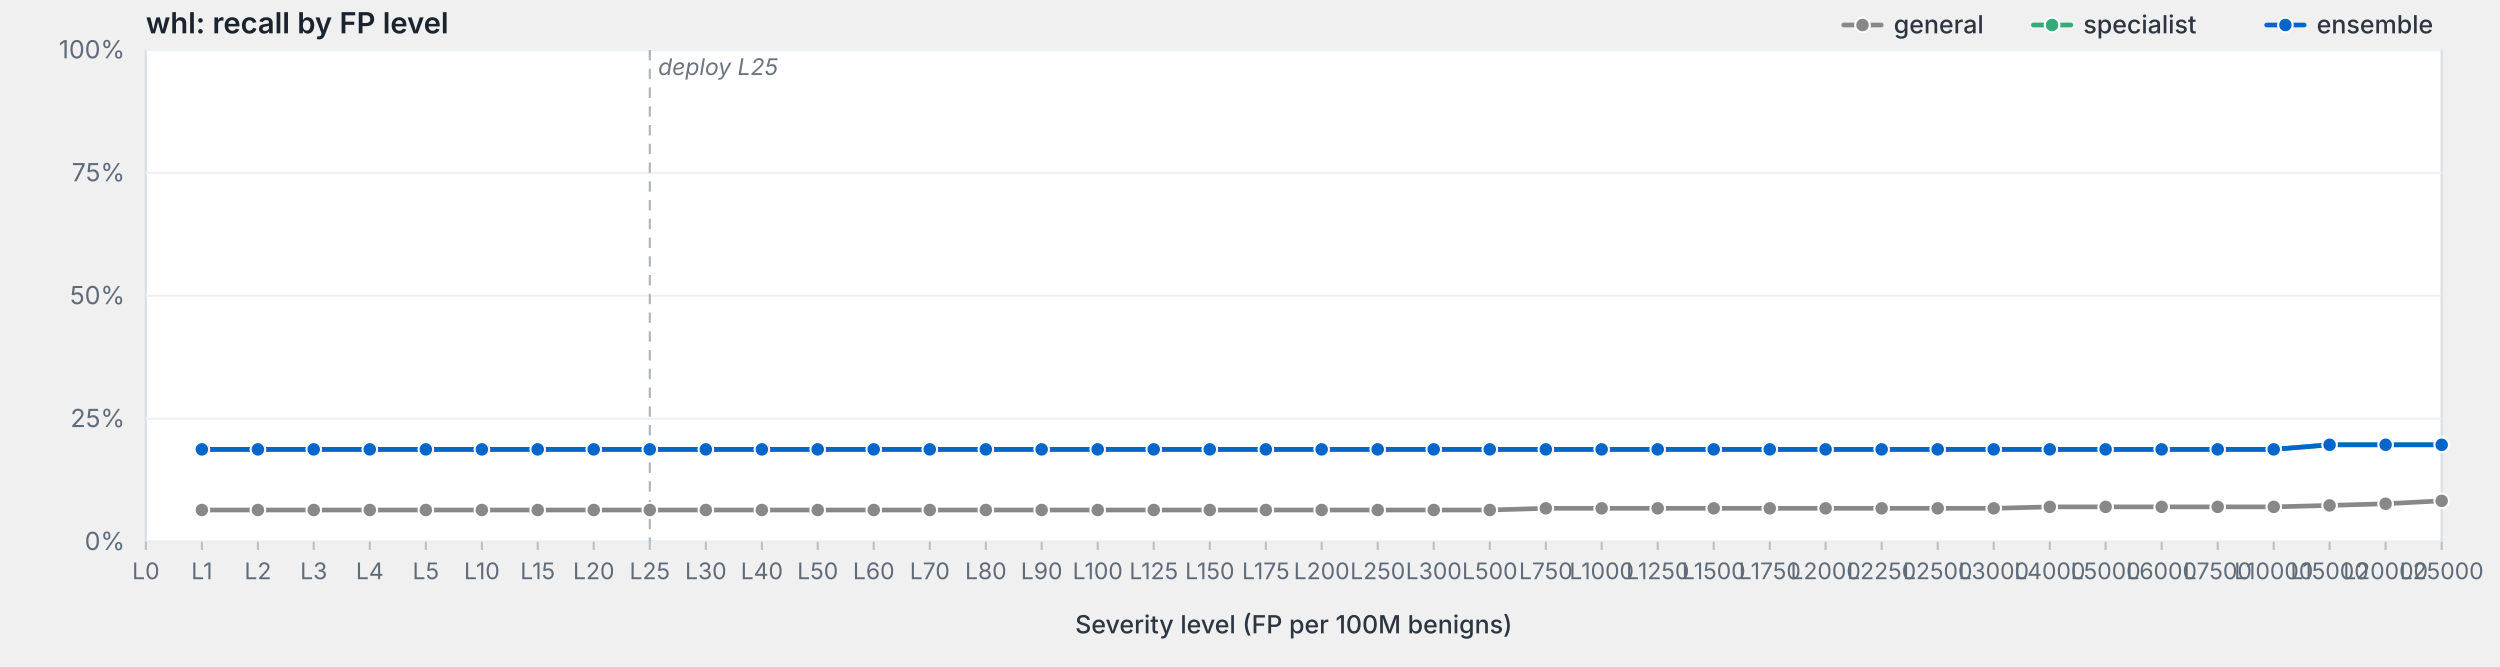
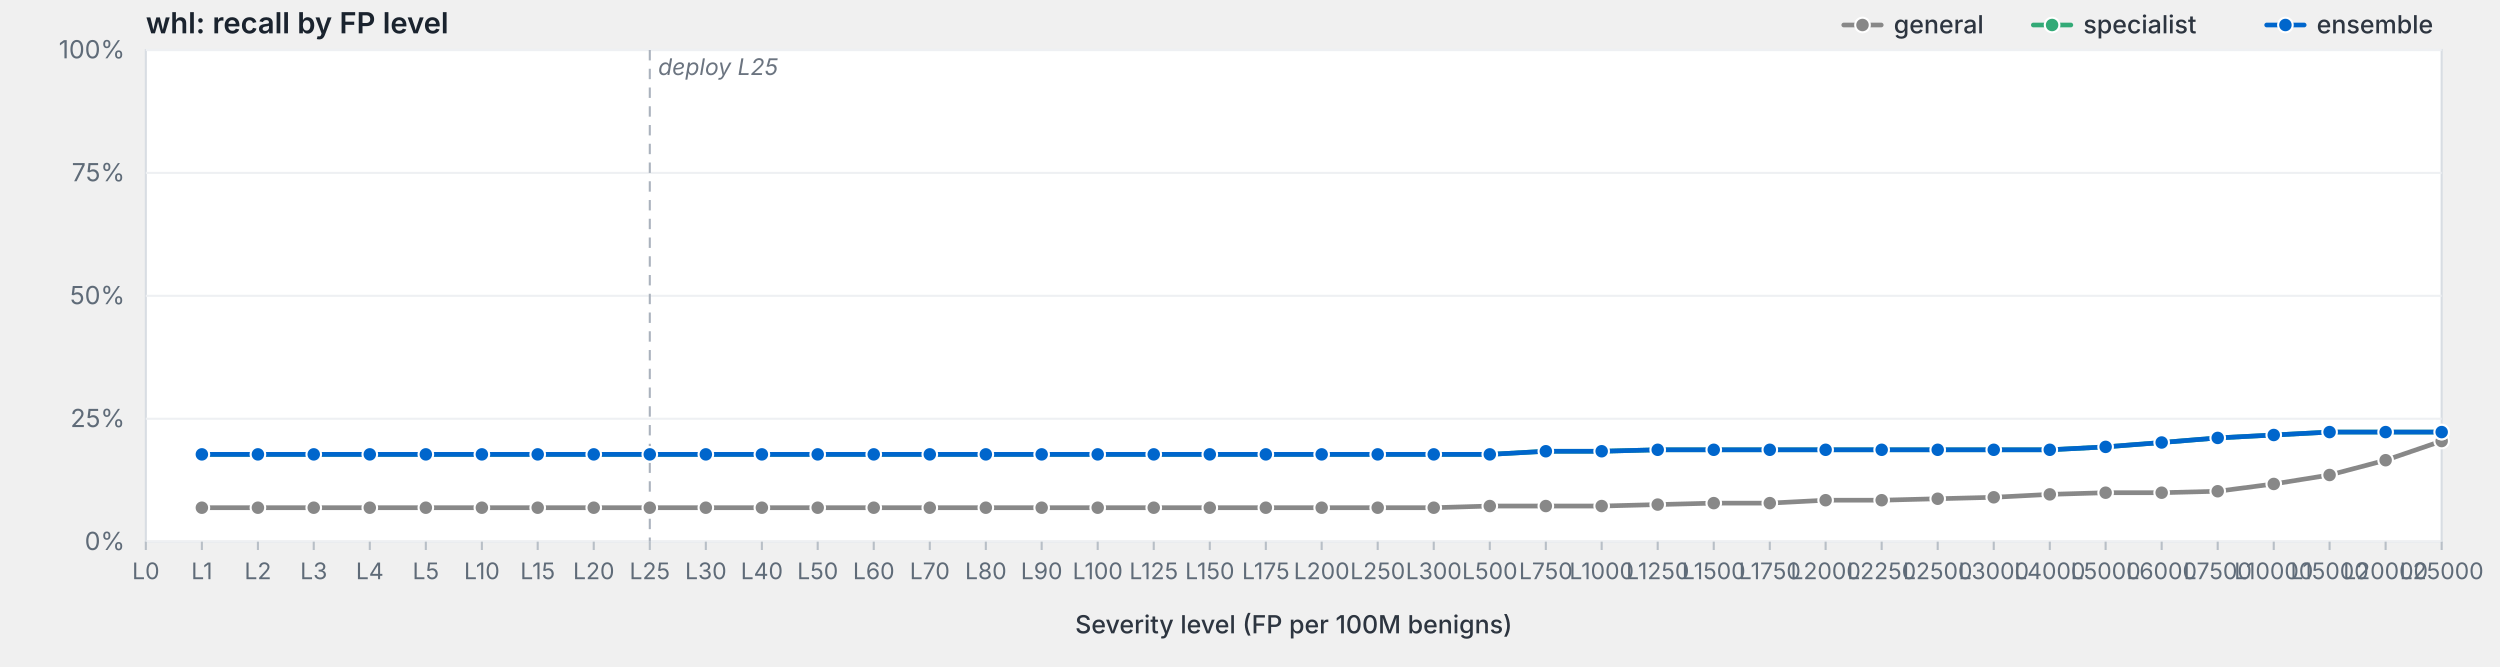
<svg xmlns="http://www.w3.org/2000/svg" viewBox="0 0 1200 320" width="1200" height="320" preserveAspectRatio="xMidYMid meet" role="img" aria-label="whl: recall by FP level">
  <style>svg { background: #fdfdfd; }.frame { fill: #fff; stroke: #d8dde3; stroke-width: 1; }.grid { stroke: #eef0f3; stroke-width: 1; }.tick { stroke: #b8bfc7; stroke-width: 1; }.axis-label { fill: #5f6b78; font-family: -apple-system, BlinkMacSystemFont, "Segoe UI", system-ui, sans-serif; font-size: 12px; }.x-label { fill: #5f6b78; font-family: -apple-system, BlinkMacSystemFont, "Segoe UI", system-ui, sans-serif; font-size: 11px; }.axis-title { fill: #2d3540; font-family: -apple-system, BlinkMacSystemFont, "Segoe UI", system-ui, sans-serif; font-size: 12px; font-weight: 500; }.title { fill: #1a232e; font-family: -apple-system, BlinkMacSystemFont, "Segoe UI", system-ui, sans-serif; font-size: 14px; font-weight: 600; }.deploy-marker { stroke: #aab2bd; stroke-width: 1; stroke-dasharray: 5,4; }.deploy-label { fill: #6b7480; font-family: -apple-system, BlinkMacSystemFont, "Segoe UI", system-ui, sans-serif; font-size: 11px; font-style: italic; }.curve { fill: none; stroke-width: 2.25; stroke-linejoin: round; stroke-linecap: round; }.marker { stroke: #fff; stroke-width: 1; }.legend-text { fill: #2d3540; font-family: -apple-system, BlinkMacSystemFont, "Segoe UI", system-ui, sans-serif; font-size: 12px; font-weight: 500; }</style>
  <text class="title" x="70" y="16">whl: recall by FP level</text>
  <rect class="frame" x="70" y="24" width="1102" height="236" />
  <line class="grid" x1="70" y1="260.0" x2="1172" y2="260.0" />
  <text class="axis-label" x="60" y="264.0" text-anchor="end">0%</text>
  <line class="grid" x1="70" y1="201.0" x2="1172" y2="201.0" />
  <text class="axis-label" x="60" y="205.0" text-anchor="end">25%</text>
  <line class="grid" x1="70" y1="142.0" x2="1172" y2="142.0" />
  <text class="axis-label" x="60" y="146.0" text-anchor="end">50%</text>
  <line class="grid" x1="70" y1="83.0" x2="1172" y2="83.0" />
  <text class="axis-label" x="60" y="87.0" text-anchor="end">75%</text>
  <line class="grid" x1="70" y1="24.0" x2="1172" y2="24.0" />
  <text class="axis-label" x="60" y="28.0" text-anchor="end">100%</text>
  <line class="deploy-marker" x1="311.9" y1="24" x2="311.9" y2="260" />
  <text class="deploy-label" x="315.9" y="36" text-anchor="start">deploy L25</text>
  <line class="tick" x1="70.0" y1="260" x2="70.0" y2="264" />
  <text class="x-label" x="70.0" y="278" text-anchor="middle">L0</text>
  <line class="tick" x1="96.9" y1="260" x2="96.9" y2="264" />
  <text class="x-label" x="96.9" y="278" text-anchor="middle">L1</text>
  <line class="tick" x1="123.8" y1="260" x2="123.8" y2="264" />
  <text class="x-label" x="123.8" y="278" text-anchor="middle">L2</text>
  <line class="tick" x1="150.6" y1="260" x2="150.6" y2="264" />
  <text class="x-label" x="150.6" y="278" text-anchor="middle">L3</text>
  <line class="tick" x1="177.5" y1="260" x2="177.5" y2="264" />
  <text class="x-label" x="177.5" y="278" text-anchor="middle">L4</text>
  <line class="tick" x1="204.4" y1="260" x2="204.4" y2="264" />
  <text class="x-label" x="204.4" y="278" text-anchor="middle">L5</text>
  <line class="tick" x1="231.3" y1="260" x2="231.3" y2="264" />
  <text class="x-label" x="231.3" y="278" text-anchor="middle">L10</text>
  <line class="tick" x1="258.1" y1="260" x2="258.1" y2="264" />
  <text class="x-label" x="258.1" y="278" text-anchor="middle">L15</text>
  <line class="tick" x1="285.0" y1="260" x2="285.0" y2="264" />
  <text class="x-label" x="285.0" y="278" text-anchor="middle">L20</text>
  <line class="tick" x1="311.9" y1="260" x2="311.9" y2="264" />
  <text class="x-label" x="311.9" y="278" text-anchor="middle">L25</text>
  <line class="tick" x1="338.8" y1="260" x2="338.8" y2="264" />
  <text class="x-label" x="338.8" y="278" text-anchor="middle">L30</text>
  <line class="tick" x1="365.7" y1="260" x2="365.7" y2="264" />
  <text class="x-label" x="365.7" y="278" text-anchor="middle">L40</text>
  <line class="tick" x1="392.5" y1="260" x2="392.5" y2="264" />
  <text class="x-label" x="392.5" y="278" text-anchor="middle">L50</text>
  <line class="tick" x1="419.4" y1="260" x2="419.4" y2="264" />
  <text class="x-label" x="419.4" y="278" text-anchor="middle">L60</text>
  <line class="tick" x1="446.3" y1="260" x2="446.3" y2="264" />
  <text class="x-label" x="446.3" y="278" text-anchor="middle">L70</text>
  <line class="tick" x1="473.2" y1="260" x2="473.2" y2="264" />
  <text class="x-label" x="473.2" y="278" text-anchor="middle">L80</text>
  <line class="tick" x1="500.0" y1="260" x2="500.0" y2="264" />
  <text class="x-label" x="500.0" y="278" text-anchor="middle">L90</text>
  <line class="tick" x1="526.9" y1="260" x2="526.9" y2="264" />
  <text class="x-label" x="526.9" y="278" text-anchor="middle">L100</text>
  <line class="tick" x1="553.8" y1="260" x2="553.8" y2="264" />
  <text class="x-label" x="553.8" y="278" text-anchor="middle">L125</text>
  <line class="tick" x1="580.7" y1="260" x2="580.7" y2="264" />
  <text class="x-label" x="580.7" y="278" text-anchor="middle">L150</text>
  <line class="tick" x1="607.6" y1="260" x2="607.6" y2="264" />
  <text class="x-label" x="607.6" y="278" text-anchor="middle">L175</text>
  <line class="tick" x1="634.4" y1="260" x2="634.4" y2="264" />
  <text class="x-label" x="634.4" y="278" text-anchor="middle">L200</text>
  <line class="tick" x1="661.3" y1="260" x2="661.3" y2="264" />
  <text class="x-label" x="661.3" y="278" text-anchor="middle">L250</text>
  <line class="tick" x1="688.2" y1="260" x2="688.2" y2="264" />
  <text class="x-label" x="688.2" y="278" text-anchor="middle">L300</text>
  <line class="tick" x1="715.1" y1="260" x2="715.1" y2="264" />
  <text class="x-label" x="715.1" y="278" text-anchor="middle">L500</text>
  <line class="tick" x1="742.0" y1="260" x2="742.0" y2="264" />
  <text class="x-label" x="742.0" y="278" text-anchor="middle">L750</text>
  <line class="tick" x1="768.8" y1="260" x2="768.8" y2="264" />
  <text class="x-label" x="768.8" y="278" text-anchor="middle">L1000</text>
  <line class="tick" x1="795.7" y1="260" x2="795.7" y2="264" />
  <text class="x-label" x="795.7" y="278" text-anchor="middle">L1250</text>
  <line class="tick" x1="822.6" y1="260" x2="822.6" y2="264" />
  <text class="x-label" x="822.6" y="278" text-anchor="middle">L1500</text>
  <line class="tick" x1="849.5" y1="260" x2="849.5" y2="264" />
  <text class="x-label" x="849.5" y="278" text-anchor="middle">L1750</text>
  <line class="tick" x1="876.3" y1="260" x2="876.3" y2="264" />
  <text class="x-label" x="876.3" y="278" text-anchor="middle">L2000</text>
  <line class="tick" x1="903.2" y1="260" x2="903.2" y2="264" />
  <text class="x-label" x="903.2" y="278" text-anchor="middle">L2250</text>
  <line class="tick" x1="930.1" y1="260" x2="930.1" y2="264" />
  <text class="x-label" x="930.1" y="278" text-anchor="middle">L2500</text>
  <line class="tick" x1="957.0" y1="260" x2="957.0" y2="264" />
  <text class="x-label" x="957.0" y="278" text-anchor="middle">L3000</text>
  <line class="tick" x1="983.9" y1="260" x2="983.9" y2="264" />
  <text class="x-label" x="983.9" y="278" text-anchor="middle">L4000</text>
  <line class="tick" x1="1010.7" y1="260" x2="1010.7" y2="264" />
  <text class="x-label" x="1010.7" y="278" text-anchor="middle">L5000</text>
  <line class="tick" x1="1037.6" y1="260" x2="1037.6" y2="264" />
  <text class="x-label" x="1037.6" y="278" text-anchor="middle">L6000</text>
  <line class="tick" x1="1064.5" y1="260" x2="1064.5" y2="264" />
  <text class="x-label" x="1064.5" y="278" text-anchor="middle">L7500</text>
  <line class="tick" x1="1091.4" y1="260" x2="1091.4" y2="264" />
  <text class="x-label" x="1091.4" y="278" text-anchor="middle">L10000</text>
  <line class="tick" x1="1118.2" y1="260" x2="1118.2" y2="264" />
  <text class="x-label" x="1118.2" y="278" text-anchor="middle">L15000</text>
  <line class="tick" x1="1145.1" y1="260" x2="1145.1" y2="264" />
  <text class="x-label" x="1145.1" y="278" text-anchor="middle">L20000</text>
  <line class="tick" x1="1172.0" y1="260" x2="1172.0" y2="264" />
  <text class="x-label" x="1172.0" y="278" text-anchor="middle">L25000</text>
  <text class="axis-title" x="621.0" y="304" text-anchor="middle">Severity level (FP per 100M benigns)</text>
-   <path class="curve" d="M96.9,244.8 L123.8,244.8 L150.6,244.8 L177.5,244.8 L204.4,244.8 L231.3,244.8 L258.1,244.8 L285.0,244.8 L311.9,244.8 L338.8,244.8 L365.7,244.8 L392.5,244.8 L419.4,244.8 L446.3,244.8 L473.2,244.8 L500.0,244.8 L526.9,244.8 L553.8,244.8 L580.7,244.8 L607.6,244.8 L634.4,244.8 L661.3,244.8 L688.2,244.8 L715.1,244.8 L742.0,244.0 L768.8,244.0 L795.7,244.0 L822.6,244.0 L849.5,244.0 L876.3,244.0 L903.2,244.0 L930.1,244.0 L957.0,244.0 L983.9,243.3 L1010.7,243.3 L1037.6,243.3 L1064.5,243.3 L1091.4,243.3 L1118.2,242.6 L1145.1,241.8 L1172.0,240.4" stroke="#888" />
-   <circle class="marker" cx="96.9" cy="244.8" r="3.5" fill="#888" />
-   <circle class="marker" cx="123.8" cy="244.8" r="3.5" fill="#888" />
-   <circle class="marker" cx="150.6" cy="244.8" r="3.5" fill="#888" />
-   <circle class="marker" cx="177.5" cy="244.8" r="3.5" fill="#888" />
-   <circle class="marker" cx="204.4" cy="244.8" r="3.5" fill="#888" />
-   <circle class="marker" cx="231.3" cy="244.8" r="3.5" fill="#888" />
-   <circle class="marker" cx="258.1" cy="244.8" r="3.5" fill="#888" />
-   <circle class="marker" cx="285.0" cy="244.8" r="3.5" fill="#888" />
-   <circle class="marker" cx="311.9" cy="244.8" r="3.5" fill="#888" />
-   <circle class="marker" cx="338.8" cy="244.8" r="3.5" fill="#888" />
-   <circle class="marker" cx="365.7" cy="244.8" r="3.5" fill="#888" />
-   <circle class="marker" cx="392.5" cy="244.8" r="3.5" fill="#888" />
-   <circle class="marker" cx="419.4" cy="244.8" r="3.5" fill="#888" />
-   <circle class="marker" cx="446.3" cy="244.8" r="3.5" fill="#888" />
-   <circle class="marker" cx="473.2" cy="244.8" r="3.5" fill="#888" />
-   <circle class="marker" cx="500.0" cy="244.8" r="3.5" fill="#888" />
-   <circle class="marker" cx="526.9" cy="244.8" r="3.5" fill="#888" />
-   <circle class="marker" cx="553.8" cy="244.8" r="3.5" fill="#888" />
-   <circle class="marker" cx="580.7" cy="244.8" r="3.5" fill="#888" />
-   <circle class="marker" cx="607.6" cy="244.8" r="3.5" fill="#888" />
-   <circle class="marker" cx="634.4" cy="244.8" r="3.5" fill="#888" />
-   <circle class="marker" cx="661.3" cy="244.8" r="3.5" fill="#888" />
-   <circle class="marker" cx="688.2" cy="244.8" r="3.5" fill="#888" />
-   <circle class="marker" cx="715.1" cy="244.8" r="3.5" fill="#888" />
-   <circle class="marker" cx="742.0" cy="244.0" r="3.5" fill="#888" />
-   <circle class="marker" cx="768.8" cy="244.0" r="3.5" fill="#888" />
-   <circle class="marker" cx="795.7" cy="244.0" r="3.5" fill="#888" />
-   <circle class="marker" cx="822.6" cy="244.0" r="3.5" fill="#888" />
-   <circle class="marker" cx="849.5" cy="244.0" r="3.5" fill="#888" />
-   <circle class="marker" cx="876.3" cy="244.0" r="3.5" fill="#888" />
-   <circle class="marker" cx="903.2" cy="244.0" r="3.5" fill="#888" />
-   <circle class="marker" cx="930.1" cy="244.0" r="3.5" fill="#888" />
-   <circle class="marker" cx="957.0" cy="244.0" r="3.5" fill="#888" />
-   <circle class="marker" cx="983.9" cy="243.3" r="3.5" fill="#888" />
-   <circle class="marker" cx="1010.7" cy="243.3" r="3.5" fill="#888" />
-   <circle class="marker" cx="1037.6" cy="243.3" r="3.5" fill="#888" />
-   <circle class="marker" cx="1064.5" cy="243.3" r="3.5" fill="#888" />
-   <circle class="marker" cx="1091.4" cy="243.3" r="3.5" fill="#888" />
-   <circle class="marker" cx="1118.2" cy="242.6" r="3.5" fill="#888" />
-   <circle class="marker" cx="1145.1" cy="241.8" r="3.5" fill="#888" />
-   <circle class="marker" cx="1172.0" cy="240.4" r="3.5" fill="#888" />
-   <path class="curve" d="M96.9,215.7 L123.8,215.7 L150.6,215.7 L177.5,215.7 L204.4,215.7 L231.3,215.7 L258.1,215.7 L285.0,215.7 L311.9,215.7 L338.8,215.7 L365.7,215.7 L392.5,215.7 L419.4,215.7 L446.3,215.7 L473.2,215.7 L500.0,215.7 L526.9,215.7 L553.8,215.7 L580.7,215.7 L607.6,215.7 L634.4,215.7 L661.3,215.7 L688.2,215.7 L715.1,215.7 L742.0,215.7 L768.8,215.7 L795.7,215.7 L822.6,215.7 L849.5,215.7 L876.3,215.7 L903.2,215.7 L930.1,215.7 L957.0,215.7 L983.9,215.7 L1010.7,215.7 L1037.6,215.7 L1064.5,215.7 L1091.4,215.7 L1118.2,213.5 L1145.1,213.5 L1172.0,213.5" stroke="#3a7" />
-   <circle class="marker" cx="96.9" cy="215.7" r="3.5" fill="#3a7" />
-   <circle class="marker" cx="123.8" cy="215.7" r="3.5" fill="#3a7" />
-   <circle class="marker" cx="150.6" cy="215.7" r="3.5" fill="#3a7" />
-   <circle class="marker" cx="177.5" cy="215.7" r="3.5" fill="#3a7" />
-   <circle class="marker" cx="204.4" cy="215.7" r="3.5" fill="#3a7" />
-   <circle class="marker" cx="231.3" cy="215.7" r="3.5" fill="#3a7" />
-   <circle class="marker" cx="258.1" cy="215.7" r="3.5" fill="#3a7" />
-   <circle class="marker" cx="285.0" cy="215.7" r="3.5" fill="#3a7" />
-   <circle class="marker" cx="311.9" cy="215.7" r="3.5" fill="#3a7" />
-   <circle class="marker" cx="338.8" cy="215.7" r="3.5" fill="#3a7" />
-   <circle class="marker" cx="365.7" cy="215.7" r="3.5" fill="#3a7" />
-   <circle class="marker" cx="392.5" cy="215.7" r="3.5" fill="#3a7" />
-   <circle class="marker" cx="419.4" cy="215.7" r="3.5" fill="#3a7" />
-   <circle class="marker" cx="446.3" cy="215.7" r="3.5" fill="#3a7" />
-   <circle class="marker" cx="473.2" cy="215.7" r="3.5" fill="#3a7" />
-   <circle class="marker" cx="500.0" cy="215.7" r="3.5" fill="#3a7" />
-   <circle class="marker" cx="526.9" cy="215.7" r="3.5" fill="#3a7" />
-   <circle class="marker" cx="553.8" cy="215.7" r="3.5" fill="#3a7" />
-   <circle class="marker" cx="580.7" cy="215.7" r="3.5" fill="#3a7" />
-   <circle class="marker" cx="607.6" cy="215.7" r="3.5" fill="#3a7" />
-   <circle class="marker" cx="634.4" cy="215.7" r="3.5" fill="#3a7" />
-   <circle class="marker" cx="661.3" cy="215.7" r="3.5" fill="#3a7" />
-   <circle class="marker" cx="688.2" cy="215.7" r="3.5" fill="#3a7" />
-   <circle class="marker" cx="715.1" cy="215.7" r="3.5" fill="#3a7" />
-   <circle class="marker" cx="742.0" cy="215.7" r="3.5" fill="#3a7" />
-   <circle class="marker" cx="768.8" cy="215.7" r="3.5" fill="#3a7" />
-   <circle class="marker" cx="795.7" cy="215.7" r="3.5" fill="#3a7" />
-   <circle class="marker" cx="822.6" cy="215.7" r="3.5" fill="#3a7" />
-   <circle class="marker" cx="849.5" cy="215.7" r="3.5" fill="#3a7" />
-   <circle class="marker" cx="876.3" cy="215.7" r="3.5" fill="#3a7" />
-   <circle class="marker" cx="903.2" cy="215.7" r="3.5" fill="#3a7" />
-   <circle class="marker" cx="930.1" cy="215.7" r="3.5" fill="#3a7" />
-   <circle class="marker" cx="957.0" cy="215.7" r="3.5" fill="#3a7" />
-   <circle class="marker" cx="983.9" cy="215.7" r="3.5" fill="#3a7" />
-   <circle class="marker" cx="1010.7" cy="215.7" r="3.5" fill="#3a7" />
-   <circle class="marker" cx="1037.6" cy="215.7" r="3.5" fill="#3a7" />
-   <circle class="marker" cx="1064.5" cy="215.7" r="3.5" fill="#3a7" />
-   <circle class="marker" cx="1091.4" cy="215.7" r="3.5" fill="#3a7" />
-   <circle class="marker" cx="1118.2" cy="213.5" r="3.5" fill="#3a7" />
-   <circle class="marker" cx="1145.1" cy="213.5" r="3.5" fill="#3a7" />
-   <circle class="marker" cx="1172.0" cy="213.5" r="3.5" fill="#3a7" />
-   <path class="curve" d="M96.9,215.7 L123.8,215.7 L150.6,215.7 L177.5,215.7 L204.4,215.7 L231.3,215.7 L258.1,215.7 L285.0,215.7 L311.9,215.7 L338.8,215.7 L365.7,215.7 L392.5,215.7 L419.4,215.7 L446.3,215.7 L473.2,215.7 L500.0,215.7 L526.9,215.7 L553.8,215.7 L580.7,215.7 L607.6,215.7 L634.4,215.7 L661.3,215.7 L688.2,215.7 L715.1,215.7 L742.0,215.7 L768.8,215.7 L795.7,215.7 L822.6,215.7 L849.5,215.7 L876.3,215.7 L903.2,215.7 L930.1,215.7 L957.0,215.7 L983.9,215.7 L1010.7,215.7 L1037.6,215.7 L1064.5,215.7 L1091.4,215.7 L1118.2,213.5 L1145.1,213.5 L1172.0,213.5" stroke="#06c" />
-   <circle class="marker" cx="96.9" cy="215.7" r="3.5" fill="#06c" />
-   <circle class="marker" cx="123.8" cy="215.7" r="3.5" fill="#06c" />
-   <circle class="marker" cx="150.6" cy="215.7" r="3.5" fill="#06c" />
-   <circle class="marker" cx="177.5" cy="215.7" r="3.5" fill="#06c" />
-   <circle class="marker" cx="204.4" cy="215.7" r="3.5" fill="#06c" />
-   <circle class="marker" cx="231.3" cy="215.7" r="3.5" fill="#06c" />
-   <circle class="marker" cx="258.1" cy="215.7" r="3.5" fill="#06c" />
-   <circle class="marker" cx="285.0" cy="215.7" r="3.5" fill="#06c" />
-   <circle class="marker" cx="311.9" cy="215.7" r="3.5" fill="#06c" />
-   <circle class="marker" cx="338.8" cy="215.7" r="3.5" fill="#06c" />
-   <circle class="marker" cx="365.7" cy="215.7" r="3.5" fill="#06c" />
-   <circle class="marker" cx="392.5" cy="215.7" r="3.5" fill="#06c" />
-   <circle class="marker" cx="419.4" cy="215.7" r="3.5" fill="#06c" />
-   <circle class="marker" cx="446.3" cy="215.7" r="3.5" fill="#06c" />
-   <circle class="marker" cx="473.2" cy="215.7" r="3.5" fill="#06c" />
-   <circle class="marker" cx="500.0" cy="215.7" r="3.5" fill="#06c" />
-   <circle class="marker" cx="526.9" cy="215.7" r="3.5" fill="#06c" />
-   <circle class="marker" cx="553.8" cy="215.7" r="3.5" fill="#06c" />
-   <circle class="marker" cx="580.7" cy="215.7" r="3.5" fill="#06c" />
-   <circle class="marker" cx="607.6" cy="215.7" r="3.5" fill="#06c" />
-   <circle class="marker" cx="634.4" cy="215.7" r="3.5" fill="#06c" />
-   <circle class="marker" cx="661.3" cy="215.7" r="3.5" fill="#06c" />
-   <circle class="marker" cx="688.2" cy="215.7" r="3.5" fill="#06c" />
-   <circle class="marker" cx="715.1" cy="215.7" r="3.5" fill="#06c" />
-   <circle class="marker" cx="742.0" cy="215.7" r="3.5" fill="#06c" />
-   <circle class="marker" cx="768.8" cy="215.7" r="3.5" fill="#06c" />
-   <circle class="marker" cx="795.7" cy="215.7" r="3.5" fill="#06c" />
-   <circle class="marker" cx="822.6" cy="215.7" r="3.5" fill="#06c" />
-   <circle class="marker" cx="849.5" cy="215.7" r="3.5" fill="#06c" />
-   <circle class="marker" cx="876.3" cy="215.7" r="3.5" fill="#06c" />
-   <circle class="marker" cx="903.2" cy="215.7" r="3.5" fill="#06c" />
-   <circle class="marker" cx="930.1" cy="215.7" r="3.5" fill="#06c" />
-   <circle class="marker" cx="957.0" cy="215.7" r="3.5" fill="#06c" />
-   <circle class="marker" cx="983.9" cy="215.7" r="3.5" fill="#06c" />
-   <circle class="marker" cx="1010.7" cy="215.7" r="3.5" fill="#06c" />
-   <circle class="marker" cx="1037.6" cy="215.7" r="3.5" fill="#06c" />
-   <circle class="marker" cx="1064.5" cy="215.7" r="3.5" fill="#06c" />
-   <circle class="marker" cx="1091.4" cy="215.7" r="3.5" fill="#06c" />
-   <circle class="marker" cx="1118.2" cy="213.5" r="3.5" fill="#06c" />
-   <circle class="marker" cx="1145.1" cy="213.5" r="3.5" fill="#06c" />
-   <circle class="marker" cx="1172.0" cy="213.5" r="3.5" fill="#06c" />
+   <path class="curve" d="M96.9,243.7 L123.8,243.7 L150.6,243.7 L177.5,243.7 L204.4,243.7 L231.3,243.7 L258.1,243.7 L285.0,243.7 L311.9,243.7 L338.8,243.7 L365.7,243.7 L392.5,243.7 L419.4,243.7 L446.3,243.7 L473.2,243.7 L500.0,243.7 L526.9,243.7 L553.8,243.7 L580.7,243.7 L607.6,243.7 L634.4,243.7 L661.3,243.7 L688.2,243.7 L715.1,242.9 L742.0,242.9 L768.8,242.9 L795.7,242.2 L822.6,241.5 L849.5,241.5 L876.3,240.1 L903.2,240.1 L930.1,239.4 L957.0,238.7 L983.9,237.3 L1010.7,236.5 L1037.6,236.5 L1064.5,235.8 L1091.4,232.3 L1118.2,228.0 L1145.1,220.9 L1172.0,211.7" stroke="#888" />
+   <circle class="marker" cx="96.9" cy="243.7" r="3.5" fill="#888" />
+   <circle class="marker" cx="123.8" cy="243.7" r="3.5" fill="#888" />
+   <circle class="marker" cx="150.6" cy="243.7" r="3.5" fill="#888" />
+   <circle class="marker" cx="177.5" cy="243.7" r="3.5" fill="#888" />
+   <circle class="marker" cx="204.4" cy="243.7" r="3.5" fill="#888" />
+   <circle class="marker" cx="231.3" cy="243.7" r="3.5" fill="#888" />
+   <circle class="marker" cx="258.1" cy="243.7" r="3.5" fill="#888" />
+   <circle class="marker" cx="285.0" cy="243.7" r="3.5" fill="#888" />
+   <circle class="marker" cx="311.9" cy="243.7" r="3.5" fill="#888" />
+   <circle class="marker" cx="338.8" cy="243.7" r="3.5" fill="#888" />
+   <circle class="marker" cx="365.7" cy="243.7" r="3.5" fill="#888" />
+   <circle class="marker" cx="392.5" cy="243.7" r="3.5" fill="#888" />
+   <circle class="marker" cx="419.4" cy="243.7" r="3.5" fill="#888" />
+   <circle class="marker" cx="446.3" cy="243.7" r="3.5" fill="#888" />
+   <circle class="marker" cx="473.2" cy="243.7" r="3.5" fill="#888" />
+   <circle class="marker" cx="500.0" cy="243.7" r="3.5" fill="#888" />
+   <circle class="marker" cx="526.9" cy="243.7" r="3.5" fill="#888" />
+   <circle class="marker" cx="553.8" cy="243.7" r="3.5" fill="#888" />
+   <circle class="marker" cx="580.7" cy="243.7" r="3.5" fill="#888" />
+   <circle class="marker" cx="607.6" cy="243.7" r="3.5" fill="#888" />
+   <circle class="marker" cx="634.4" cy="243.7" r="3.5" fill="#888" />
+   <circle class="marker" cx="661.3" cy="243.7" r="3.5" fill="#888" />
+   <circle class="marker" cx="688.2" cy="243.7" r="3.5" fill="#888" />
+   <circle class="marker" cx="715.1" cy="242.9" r="3.5" fill="#888" />
+   <circle class="marker" cx="742.0" cy="242.9" r="3.5" fill="#888" />
+   <circle class="marker" cx="768.8" cy="242.9" r="3.5" fill="#888" />
+   <circle class="marker" cx="795.7" cy="242.2" r="3.5" fill="#888" />
+   <circle class="marker" cx="822.6" cy="241.5" r="3.5" fill="#888" />
+   <circle class="marker" cx="849.5" cy="241.5" r="3.5" fill="#888" />
+   <circle class="marker" cx="876.3" cy="240.1" r="3.5" fill="#888" />
+   <circle class="marker" cx="903.2" cy="240.1" r="3.5" fill="#888" />
+   <circle class="marker" cx="930.1" cy="239.4" r="3.5" fill="#888" />
+   <circle class="marker" cx="957.0" cy="238.7" r="3.5" fill="#888" />
+   <circle class="marker" cx="983.9" cy="237.3" r="3.5" fill="#888" />
+   <circle class="marker" cx="1010.7" cy="236.5" r="3.5" fill="#888" />
+   <circle class="marker" cx="1037.6" cy="236.5" r="3.5" fill="#888" />
+   <circle class="marker" cx="1064.5" cy="235.8" r="3.5" fill="#888" />
+   <circle class="marker" cx="1091.4" cy="232.3" r="3.5" fill="#888" />
+   <circle class="marker" cx="1118.2" cy="228.0" r="3.5" fill="#888" />
+   <circle class="marker" cx="1145.1" cy="220.9" r="3.5" fill="#888" />
+   <circle class="marker" cx="1172.0" cy="211.7" r="3.5" fill="#888" />
+   <path class="curve" d="M96.9,218.1 L123.8,218.1 L150.6,218.1 L177.5,218.1 L204.4,218.1 L231.3,218.1 L258.1,218.1 L285.0,218.1 L311.9,218.1 L338.8,218.1 L365.7,218.1 L392.5,218.1 L419.4,218.1 L446.3,218.1 L473.2,218.1 L500.0,218.1 L526.9,218.1 L553.8,218.1 L580.7,218.1 L607.6,218.1 L634.4,218.1 L661.3,218.1 L688.2,218.1 L715.1,218.1 L742.0,216.6 L768.8,216.6 L795.7,215.9 L822.6,215.9 L849.5,215.9 L876.3,215.9 L903.2,215.9 L930.1,215.9 L957.0,215.9 L983.9,215.9 L1010.7,214.5 L1037.6,212.4 L1064.5,210.2 L1091.4,208.8 L1118.2,207.4 L1145.1,207.4 L1172.0,207.4" stroke="#3a7" />
+   <circle class="marker" cx="96.9" cy="218.1" r="3.5" fill="#3a7" />
+   <circle class="marker" cx="123.8" cy="218.1" r="3.5" fill="#3a7" />
+   <circle class="marker" cx="150.6" cy="218.1" r="3.5" fill="#3a7" />
+   <circle class="marker" cx="177.5" cy="218.1" r="3.5" fill="#3a7" />
+   <circle class="marker" cx="204.4" cy="218.1" r="3.5" fill="#3a7" />
+   <circle class="marker" cx="231.3" cy="218.1" r="3.5" fill="#3a7" />
+   <circle class="marker" cx="258.1" cy="218.1" r="3.5" fill="#3a7" />
+   <circle class="marker" cx="285.0" cy="218.1" r="3.5" fill="#3a7" />
+   <circle class="marker" cx="311.9" cy="218.1" r="3.5" fill="#3a7" />
+   <circle class="marker" cx="338.8" cy="218.1" r="3.5" fill="#3a7" />
+   <circle class="marker" cx="365.7" cy="218.1" r="3.5" fill="#3a7" />
+   <circle class="marker" cx="392.5" cy="218.1" r="3.5" fill="#3a7" />
+   <circle class="marker" cx="419.4" cy="218.1" r="3.5" fill="#3a7" />
+   <circle class="marker" cx="446.3" cy="218.1" r="3.5" fill="#3a7" />
+   <circle class="marker" cx="473.2" cy="218.1" r="3.5" fill="#3a7" />
+   <circle class="marker" cx="500.0" cy="218.1" r="3.5" fill="#3a7" />
+   <circle class="marker" cx="526.9" cy="218.1" r="3.5" fill="#3a7" />
+   <circle class="marker" cx="553.8" cy="218.1" r="3.5" fill="#3a7" />
+   <circle class="marker" cx="580.7" cy="218.1" r="3.5" fill="#3a7" />
+   <circle class="marker" cx="607.6" cy="218.1" r="3.5" fill="#3a7" />
+   <circle class="marker" cx="634.4" cy="218.1" r="3.5" fill="#3a7" />
+   <circle class="marker" cx="661.3" cy="218.1" r="3.5" fill="#3a7" />
+   <circle class="marker" cx="688.2" cy="218.1" r="3.5" fill="#3a7" />
+   <circle class="marker" cx="715.1" cy="218.1" r="3.5" fill="#3a7" />
+   <circle class="marker" cx="742.0" cy="216.6" r="3.5" fill="#3a7" />
+   <circle class="marker" cx="768.8" cy="216.6" r="3.5" fill="#3a7" />
+   <circle class="marker" cx="795.7" cy="215.9" r="3.5" fill="#3a7" />
+   <circle class="marker" cx="822.6" cy="215.9" r="3.5" fill="#3a7" />
+   <circle class="marker" cx="849.5" cy="215.9" r="3.5" fill="#3a7" />
+   <circle class="marker" cx="876.3" cy="215.9" r="3.5" fill="#3a7" />
+   <circle class="marker" cx="903.2" cy="215.9" r="3.5" fill="#3a7" />
+   <circle class="marker" cx="930.1" cy="215.9" r="3.5" fill="#3a7" />
+   <circle class="marker" cx="957.0" cy="215.9" r="3.5" fill="#3a7" />
+   <circle class="marker" cx="983.9" cy="215.9" r="3.5" fill="#3a7" />
+   <circle class="marker" cx="1010.7" cy="214.5" r="3.5" fill="#3a7" />
+   <circle class="marker" cx="1037.6" cy="212.4" r="3.5" fill="#3a7" />
+   <circle class="marker" cx="1064.5" cy="210.2" r="3.5" fill="#3a7" />
+   <circle class="marker" cx="1091.4" cy="208.8" r="3.5" fill="#3a7" />
+   <circle class="marker" cx="1118.2" cy="207.4" r="3.5" fill="#3a7" />
+   <circle class="marker" cx="1145.1" cy="207.4" r="3.5" fill="#3a7" />
+   <circle class="marker" cx="1172.0" cy="207.4" r="3.5" fill="#3a7" />
+   <path class="curve" d="M96.9,218.1 L123.8,218.1 L150.6,218.1 L177.5,218.1 L204.4,218.1 L231.3,218.1 L258.1,218.1 L285.0,218.1 L311.9,218.1 L338.8,218.1 L365.7,218.1 L392.5,218.1 L419.4,218.1 L446.3,218.1 L473.2,218.1 L500.0,218.1 L526.9,218.1 L553.8,218.1 L580.7,218.1 L607.6,218.1 L634.4,218.1 L661.3,218.1 L688.2,218.1 L715.1,218.1 L742.0,216.6 L768.8,216.6 L795.7,215.9 L822.6,215.9 L849.5,215.9 L876.3,215.9 L903.2,215.9 L930.1,215.9 L957.0,215.9 L983.9,215.9 L1010.7,214.5 L1037.6,212.4 L1064.5,210.2 L1091.4,208.8 L1118.2,207.4 L1145.1,207.4 L1172.0,207.4" stroke="#06c" />
+   <circle class="marker" cx="96.9" cy="218.1" r="3.5" fill="#06c" />
+   <circle class="marker" cx="123.8" cy="218.1" r="3.5" fill="#06c" />
+   <circle class="marker" cx="150.6" cy="218.1" r="3.5" fill="#06c" />
+   <circle class="marker" cx="177.5" cy="218.1" r="3.5" fill="#06c" />
+   <circle class="marker" cx="204.4" cy="218.1" r="3.5" fill="#06c" />
+   <circle class="marker" cx="231.3" cy="218.1" r="3.5" fill="#06c" />
+   <circle class="marker" cx="258.1" cy="218.1" r="3.5" fill="#06c" />
+   <circle class="marker" cx="285.0" cy="218.1" r="3.5" fill="#06c" />
+   <circle class="marker" cx="311.9" cy="218.1" r="3.5" fill="#06c" />
+   <circle class="marker" cx="338.8" cy="218.1" r="3.5" fill="#06c" />
+   <circle class="marker" cx="365.7" cy="218.1" r="3.5" fill="#06c" />
+   <circle class="marker" cx="392.5" cy="218.1" r="3.5" fill="#06c" />
+   <circle class="marker" cx="419.4" cy="218.1" r="3.5" fill="#06c" />
+   <circle class="marker" cx="446.3" cy="218.1" r="3.5" fill="#06c" />
+   <circle class="marker" cx="473.2" cy="218.1" r="3.5" fill="#06c" />
+   <circle class="marker" cx="500.0" cy="218.1" r="3.5" fill="#06c" />
+   <circle class="marker" cx="526.9" cy="218.1" r="3.5" fill="#06c" />
+   <circle class="marker" cx="553.8" cy="218.1" r="3.5" fill="#06c" />
+   <circle class="marker" cx="580.7" cy="218.1" r="3.5" fill="#06c" />
+   <circle class="marker" cx="607.6" cy="218.1" r="3.5" fill="#06c" />
+   <circle class="marker" cx="634.4" cy="218.1" r="3.5" fill="#06c" />
+   <circle class="marker" cx="661.3" cy="218.1" r="3.5" fill="#06c" />
+   <circle class="marker" cx="688.2" cy="218.1" r="3.5" fill="#06c" />
+   <circle class="marker" cx="715.1" cy="218.1" r="3.5" fill="#06c" />
+   <circle class="marker" cx="742.0" cy="216.6" r="3.5" fill="#06c" />
+   <circle class="marker" cx="768.8" cy="216.6" r="3.5" fill="#06c" />
+   <circle class="marker" cx="795.7" cy="215.9" r="3.5" fill="#06c" />
+   <circle class="marker" cx="822.6" cy="215.9" r="3.5" fill="#06c" />
+   <circle class="marker" cx="849.5" cy="215.9" r="3.5" fill="#06c" />
+   <circle class="marker" cx="876.3" cy="215.9" r="3.5" fill="#06c" />
+   <circle class="marker" cx="903.2" cy="215.9" r="3.5" fill="#06c" />
+   <circle class="marker" cx="930.1" cy="215.9" r="3.5" fill="#06c" />
+   <circle class="marker" cx="957.0" cy="215.9" r="3.5" fill="#06c" />
+   <circle class="marker" cx="983.9" cy="215.9" r="3.5" fill="#06c" />
+   <circle class="marker" cx="1010.7" cy="214.5" r="3.5" fill="#06c" />
+   <circle class="marker" cx="1037.6" cy="212.4" r="3.5" fill="#06c" />
+   <circle class="marker" cx="1064.5" cy="210.2" r="3.5" fill="#06c" />
+   <circle class="marker" cx="1091.4" cy="208.8" r="3.5" fill="#06c" />
+   <circle class="marker" cx="1118.2" cy="207.4" r="3.5" fill="#06c" />
+   <circle class="marker" cx="1145.1" cy="207.4" r="3.5" fill="#06c" />
+   <circle class="marker" cx="1172.0" cy="207.4" r="3.5" fill="#06c" />
  <line x1="1088.0" y1="12.0" x2="1106.0" y2="12.0" stroke="#06c" stroke-width="2.25" stroke-linecap="round" />
  <circle cx="1097.0" cy="12.0" r="3.5" fill="#06c" stroke="#fff" stroke-width="1" />
  <text class="legend-text" x="1112.0" y="16.0">ensemble</text>
  <line x1="976.0" y1="12.0" x2="994.0" y2="12.0" stroke="#3a7" stroke-width="2.25" stroke-linecap="round" />
  <circle cx="985.0" cy="12.0" r="3.5" fill="#3a7" stroke="#fff" stroke-width="1" />
  <text class="legend-text" x="1000.0" y="16.0">specialist</text>
  <line x1="885.0" y1="12.0" x2="903.0" y2="12.0" stroke="#888" stroke-width="2.25" stroke-linecap="round" />
  <circle cx="894.0" cy="12.0" r="3.5" fill="#888" stroke="#fff" stroke-width="1" />
  <text class="legend-text" x="909.0" y="16.0">general</text>
</svg>
